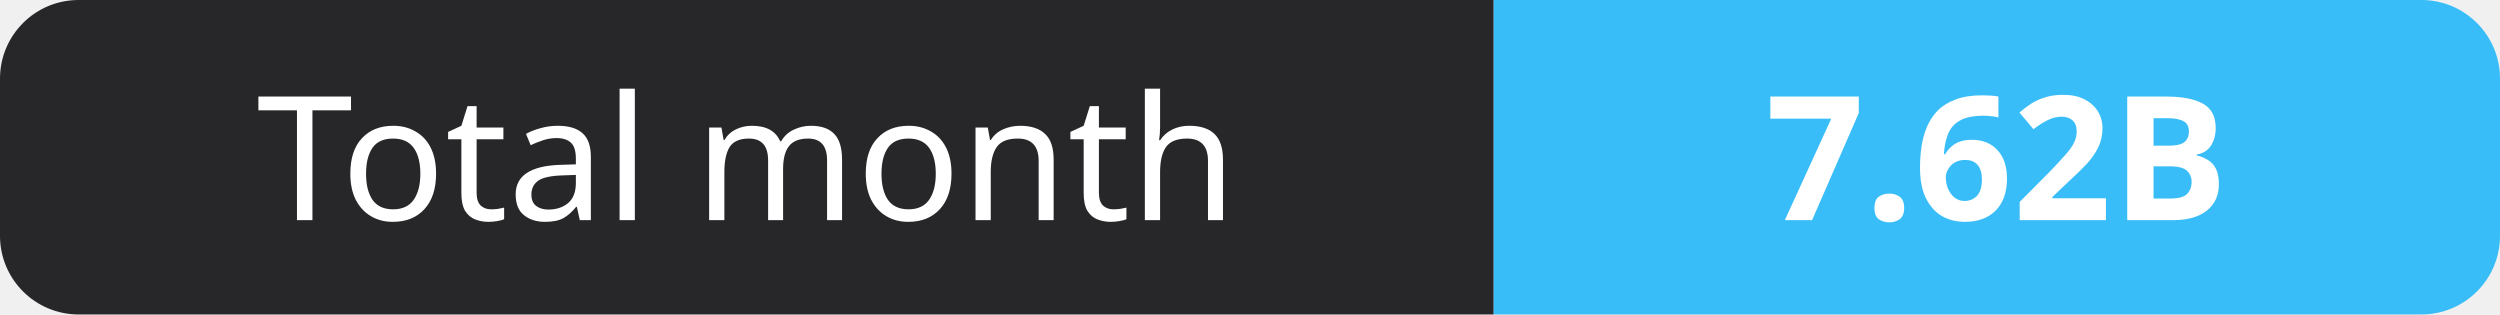
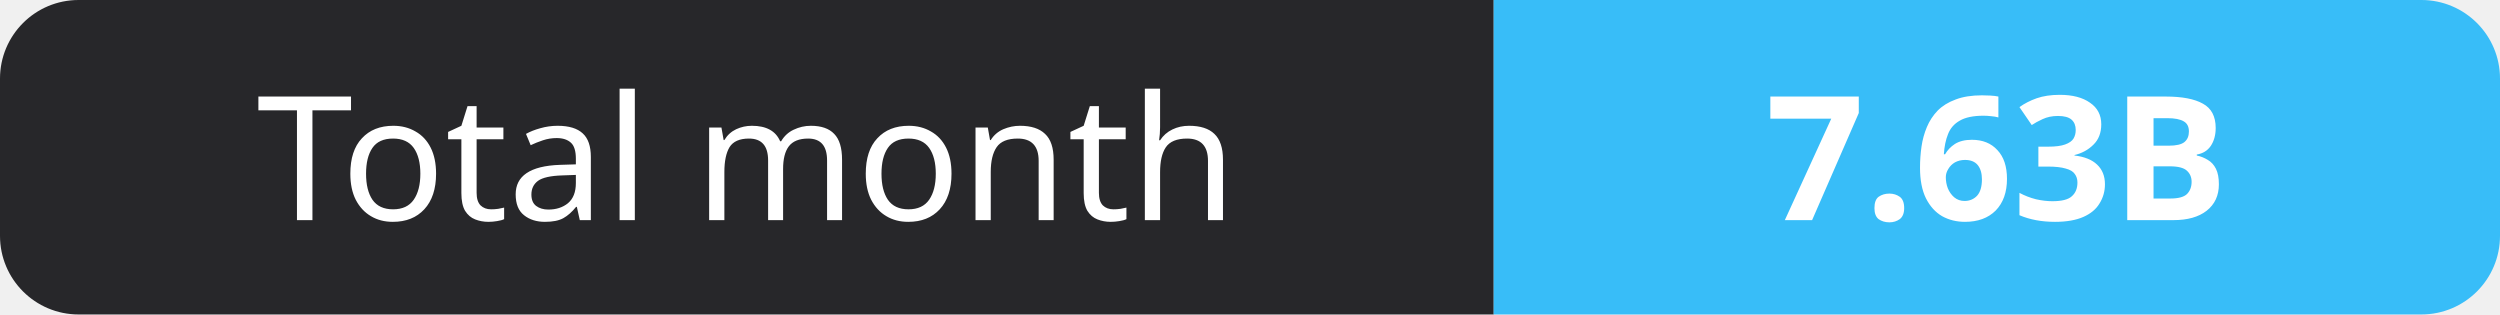
- <svg xmlns="http://www.w3.org/2000/svg" width="159" height="20" role="img" aria-label="Total month: 7.62B">
+ <svg xmlns="http://www.w3.org/2000/svg" width="159" height="20" role="img" aria-label="Total month: 7.63B">
  <clipPath id="r">
    <rect width="159" height="20" rx="5" fill="#fff" />
  </clipPath>
  <g clip-path="url(#r)">
    <rect width="95" height="20" fill="#27272a" />
    <rect x="95" width="64" height="20" fill="#38bdf8" />
  </g>
  <g fill="#fff" text-anchor="middle" font-family="Verdana,Geneva,sans-serif" font-size="11">
    <text x="47.5" y="14">Total month</text>
-     <text x="127.0" y="14" font-weight="700">7.62B</text>
+     <text x="127.0" y="14" font-weight="700">7.63B</text>
  </g>
</svg>
